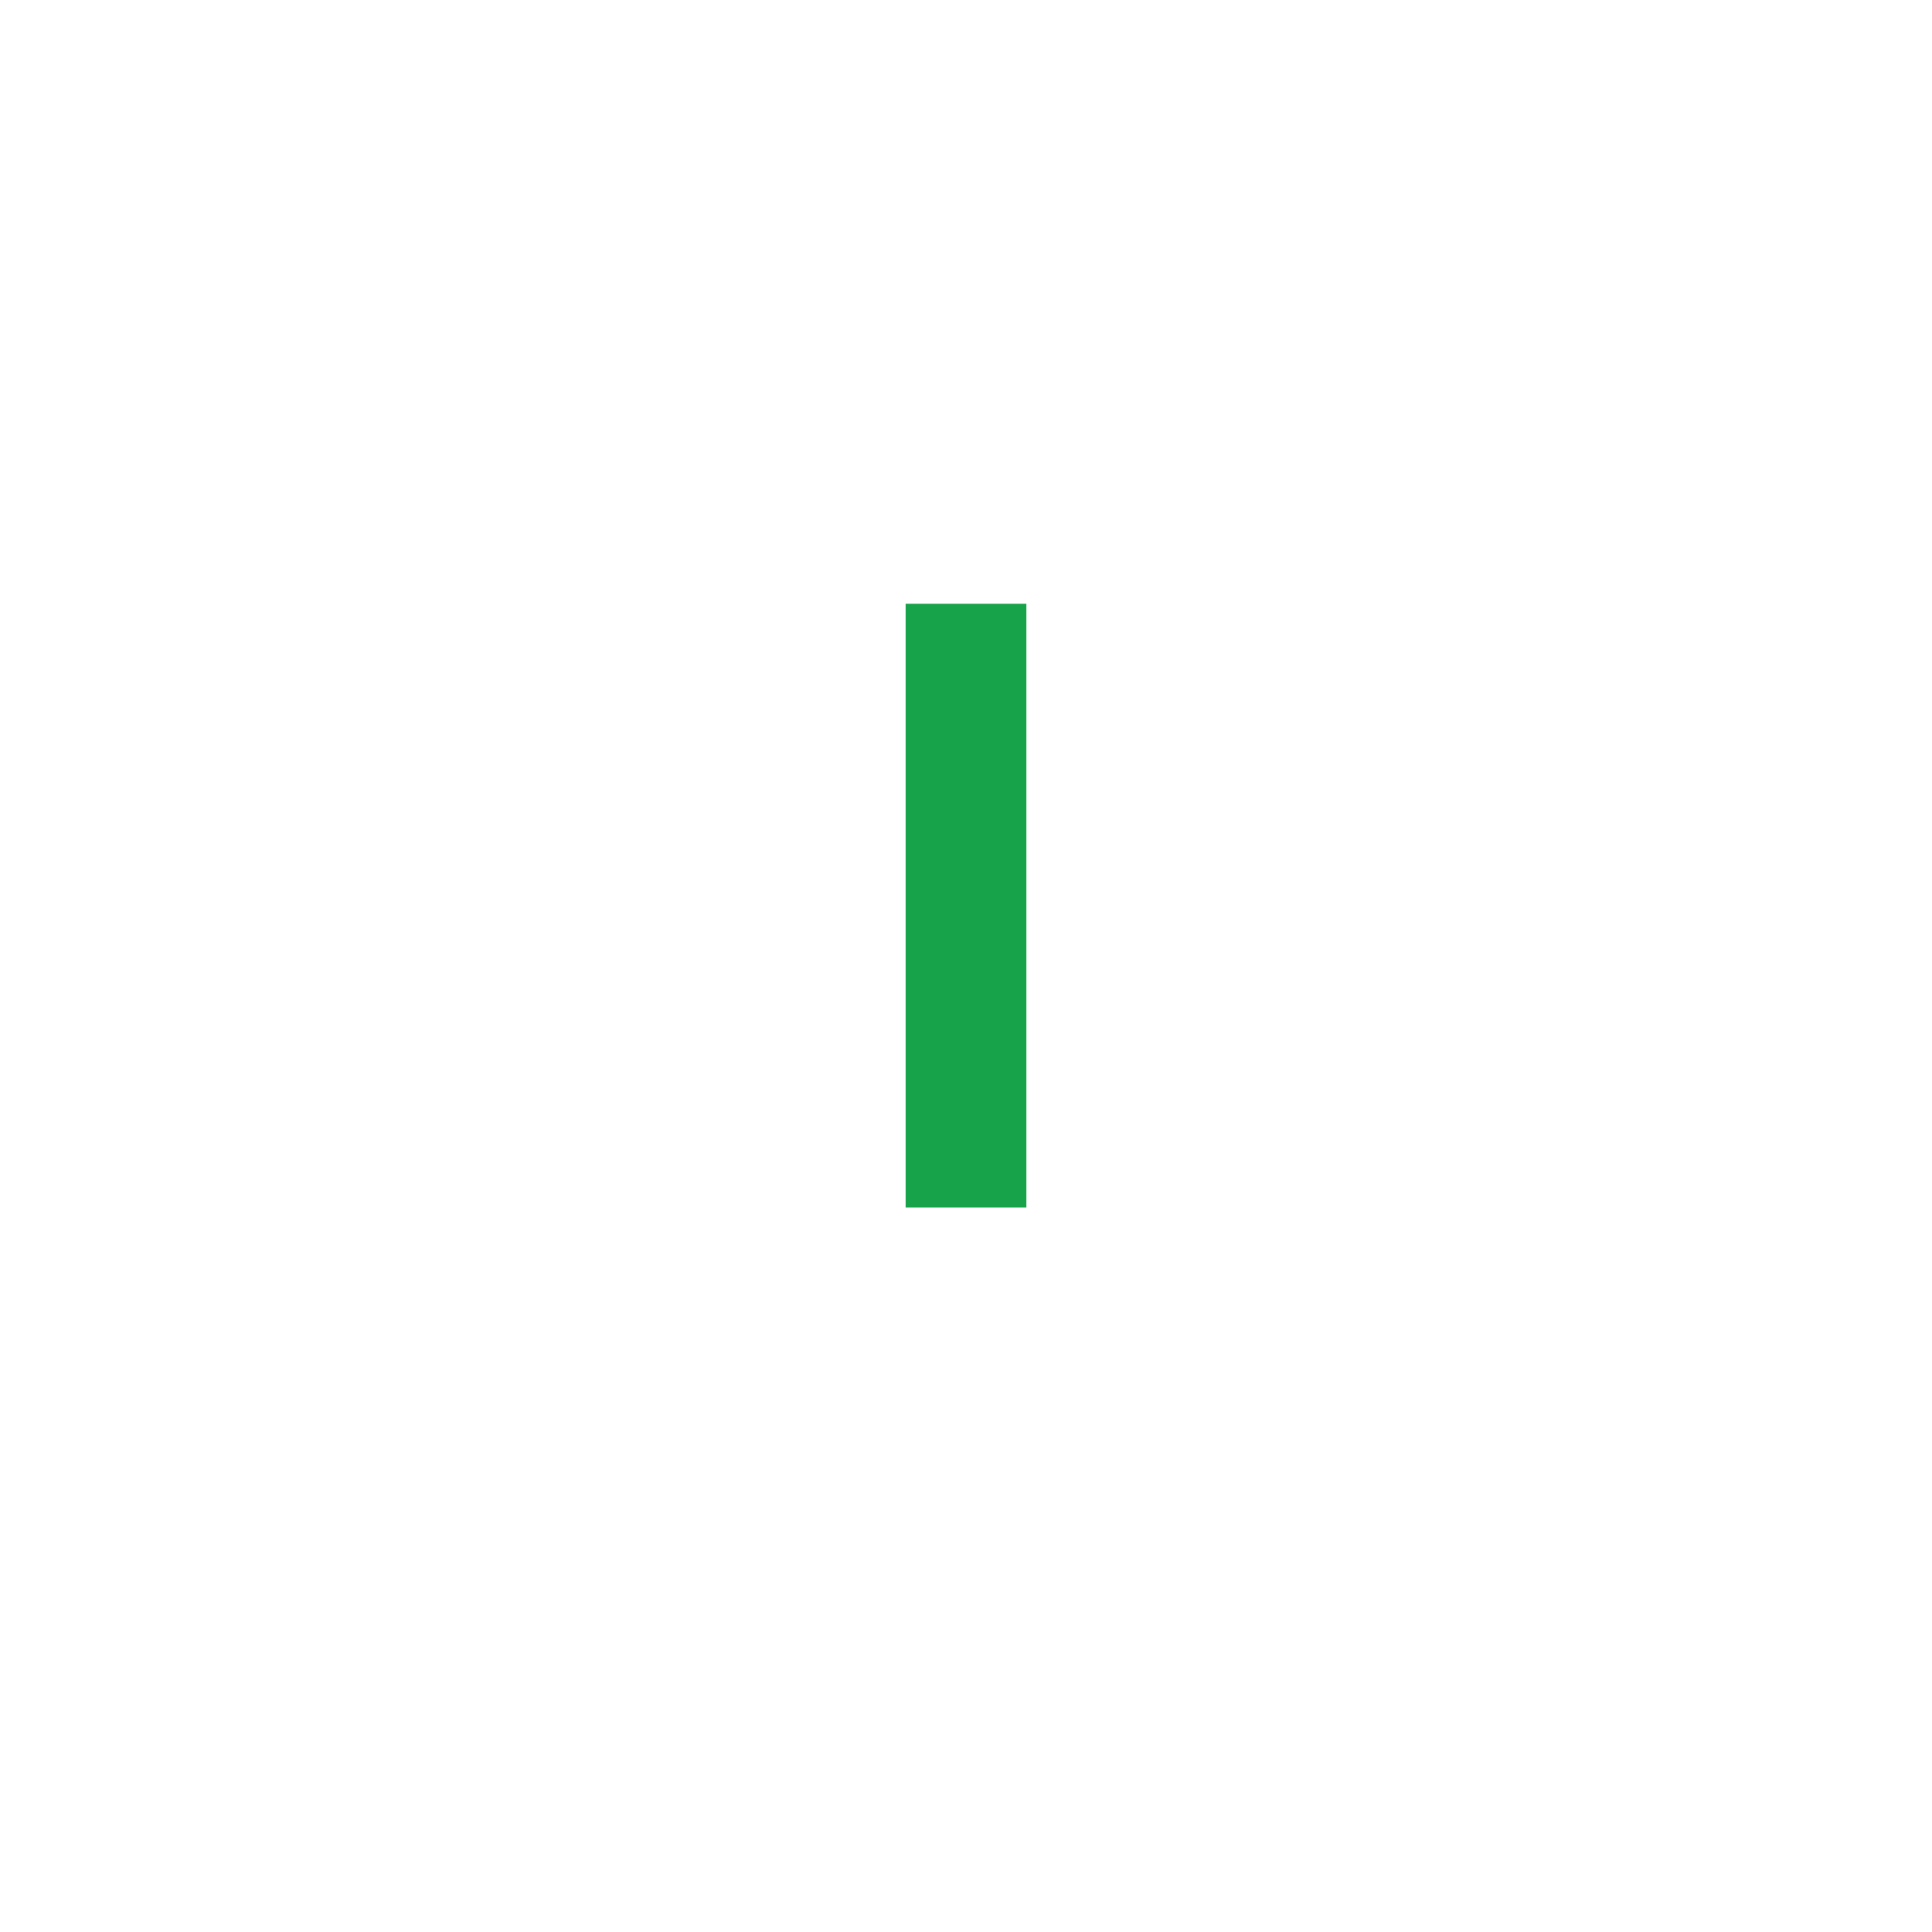
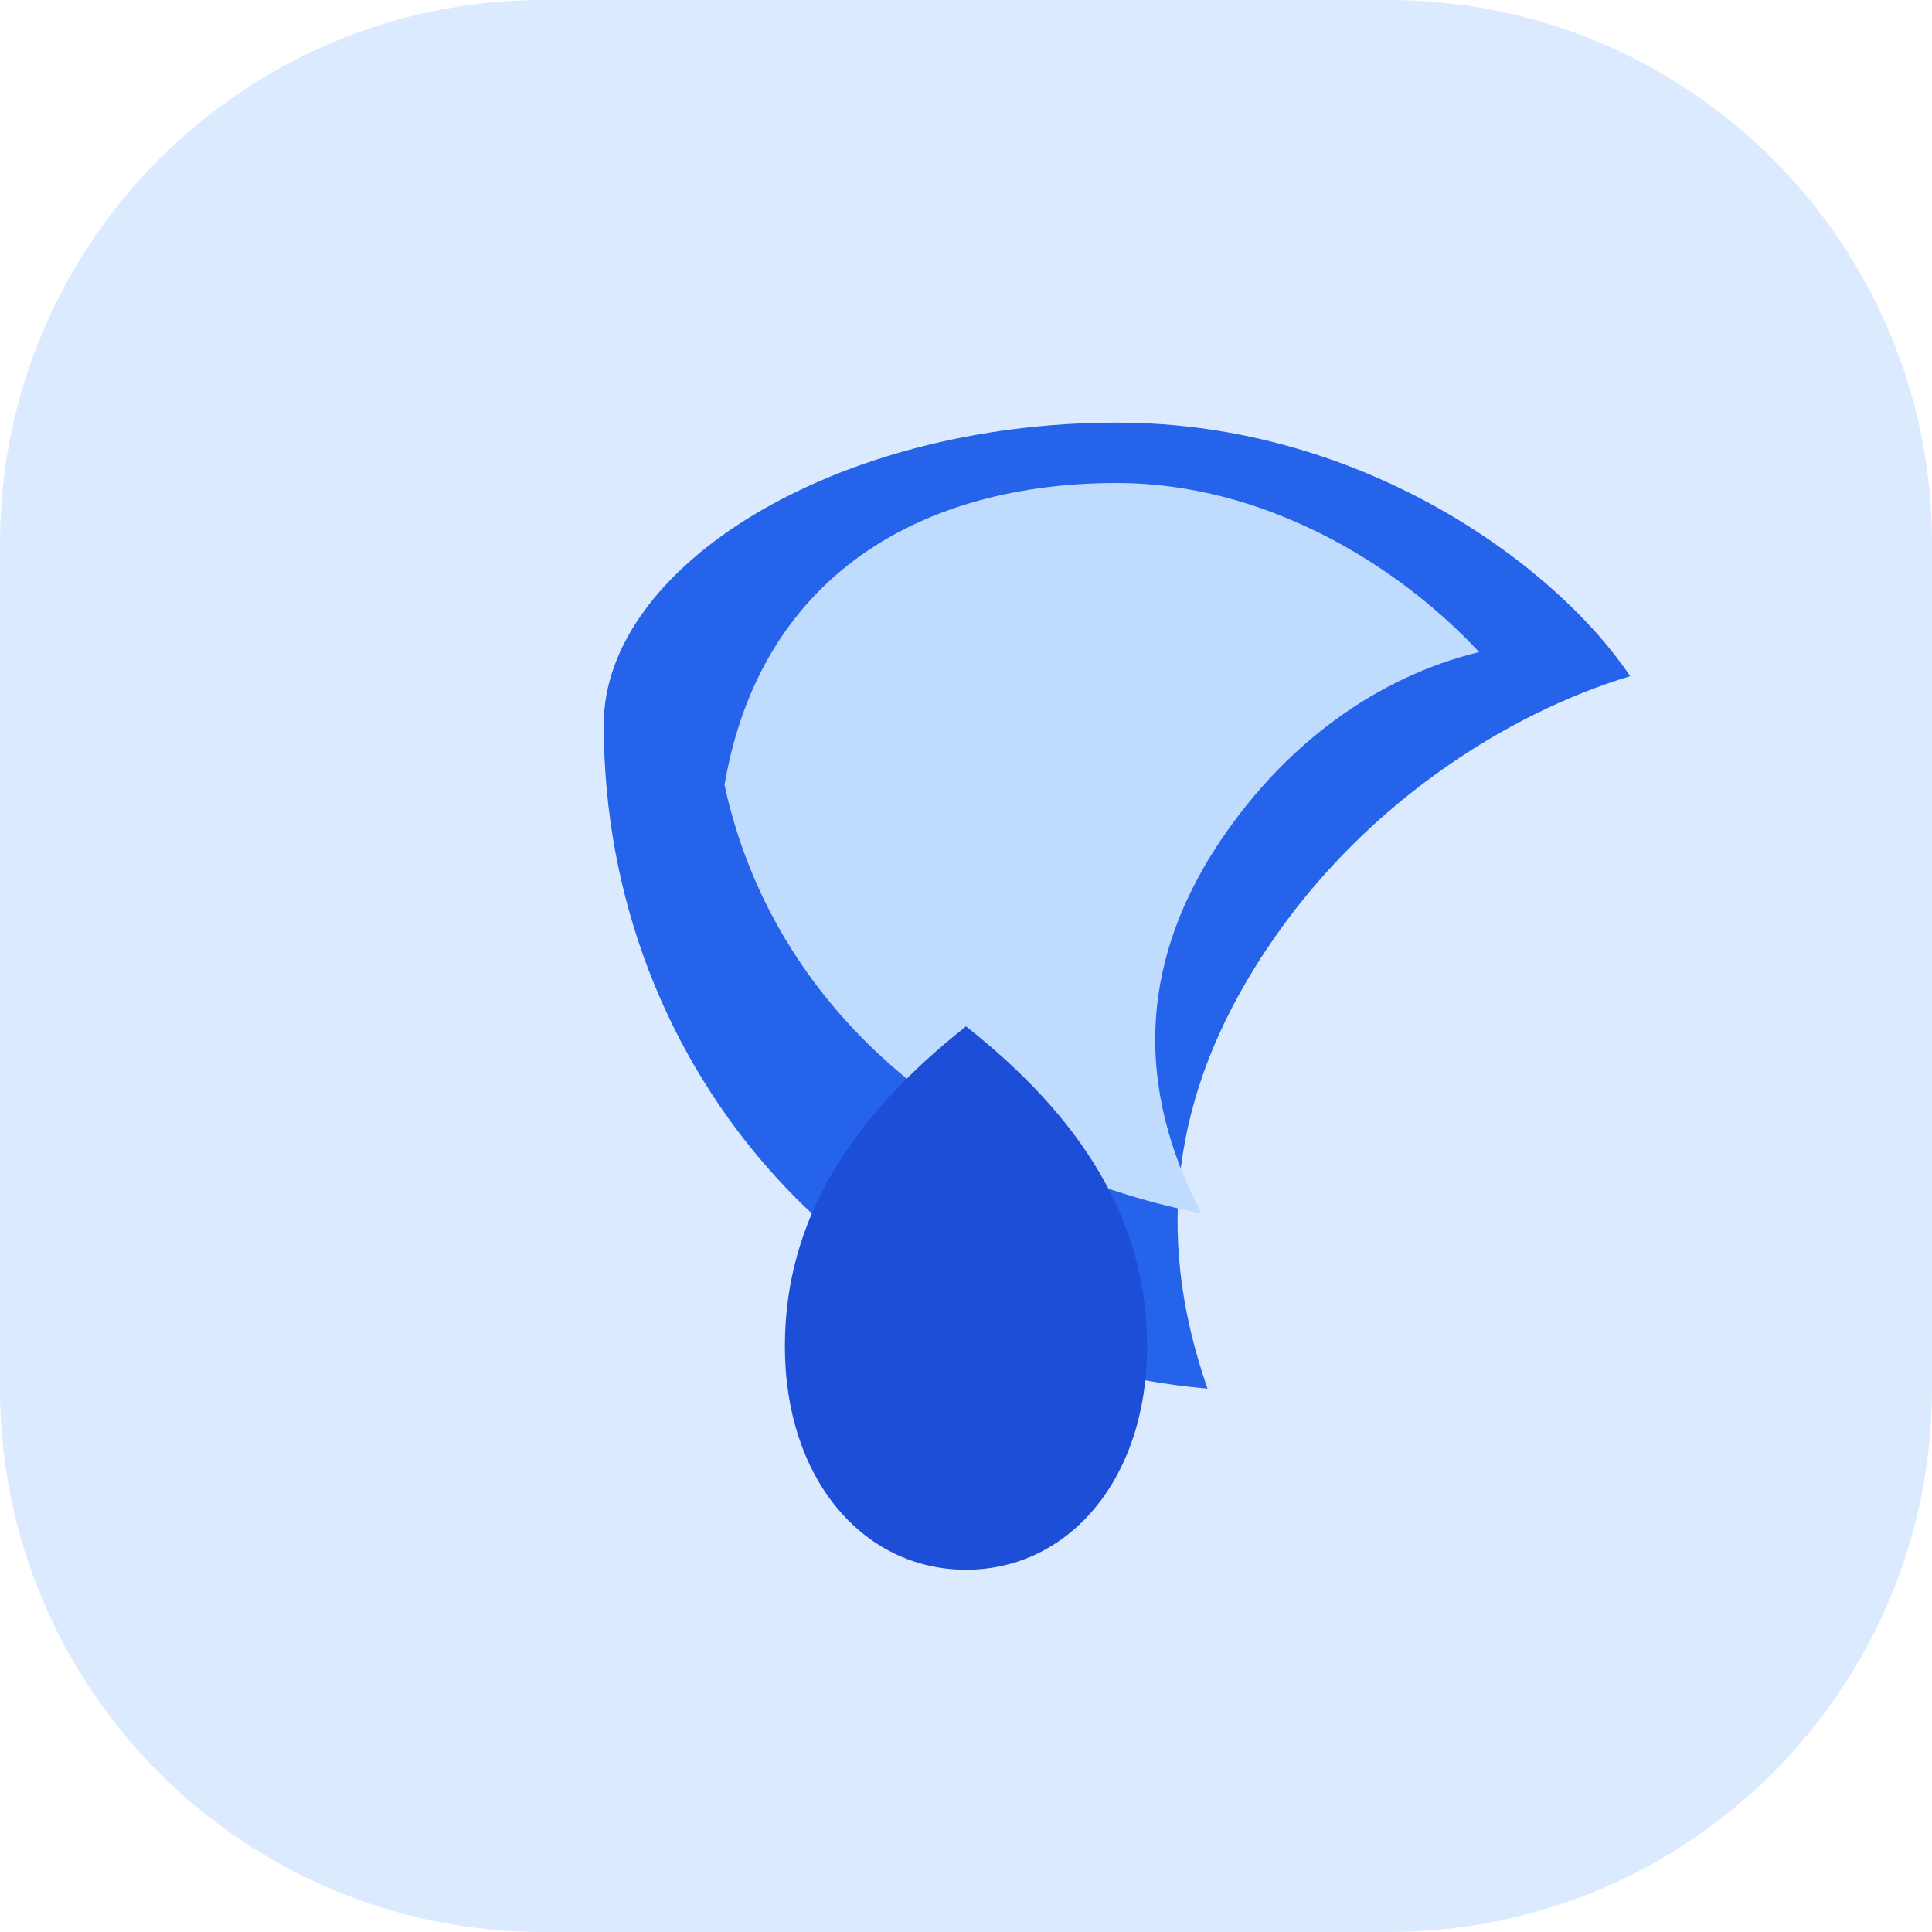
- <svg xmlns="http://www.w3.org/2000/svg" width="128" height="128">
-   <path d="M64 40v40" stroke="#16a34a" stroke-width="8" />
+ <svg xmlns="http://www.w3.org/2000/svg" viewBox="0 0 64 64" width="128" height="128" fill="none">
+   <rect width="64" height="64" rx="18" fill="#dbeafe" />
+   <path fill="#2563eb" d="M20 24c0 11.6 8.5 21 20 22-1.6-4.6-1.4-9.2 1.6-14 3.3-5.3 8.4-8.4 12.4-9.6C51.6 18.8 45.2 14 37 14 27.6 14 20 18.8 20 24z" />
+   <path fill="#bfdbfe" d="M24 26c1.6 7.4 7.8 12.6 15.8 14.2-2.2-4.2-2-8.2.4-12 2.3-3.6 5.5-5.8 8.8-6.6C46.2 18.6 41.8 16 37 16c-6.4 0-11.8 3-13 10z" />
+   <path fill="#1d4ed8" d="M32 34c-3.8 3-6 6.4-6 10.6 0 4.4 2.6 7.4 6 7.4s6-3 6-7.4C38 40.4 35.8 37 32 34z" />
</svg>
